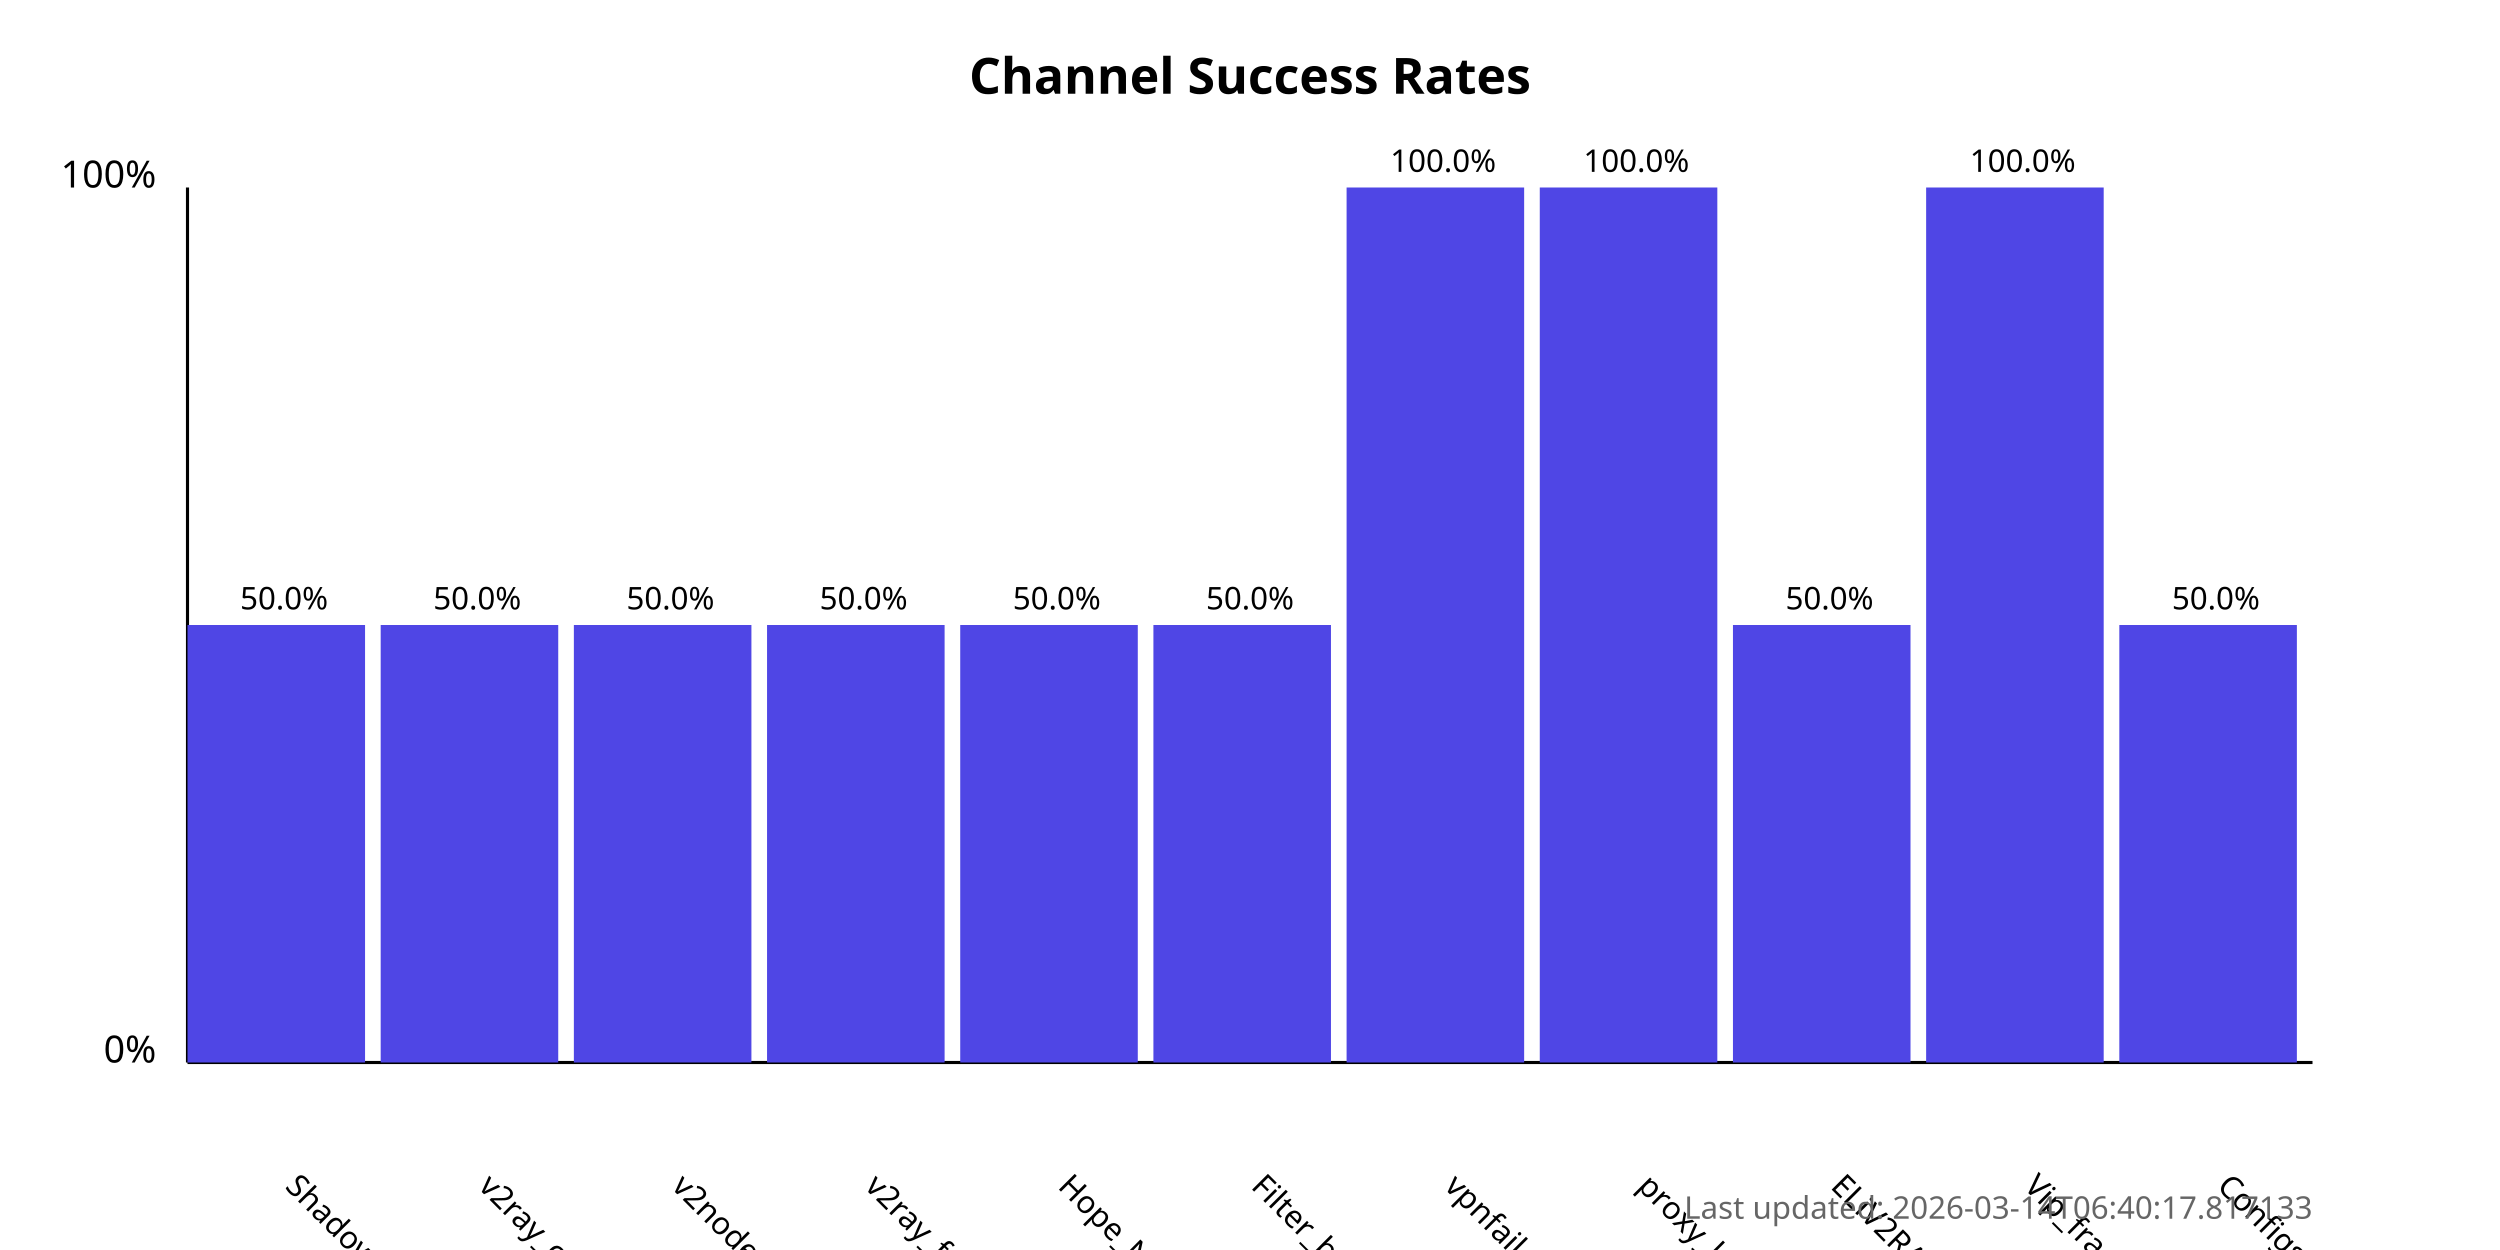
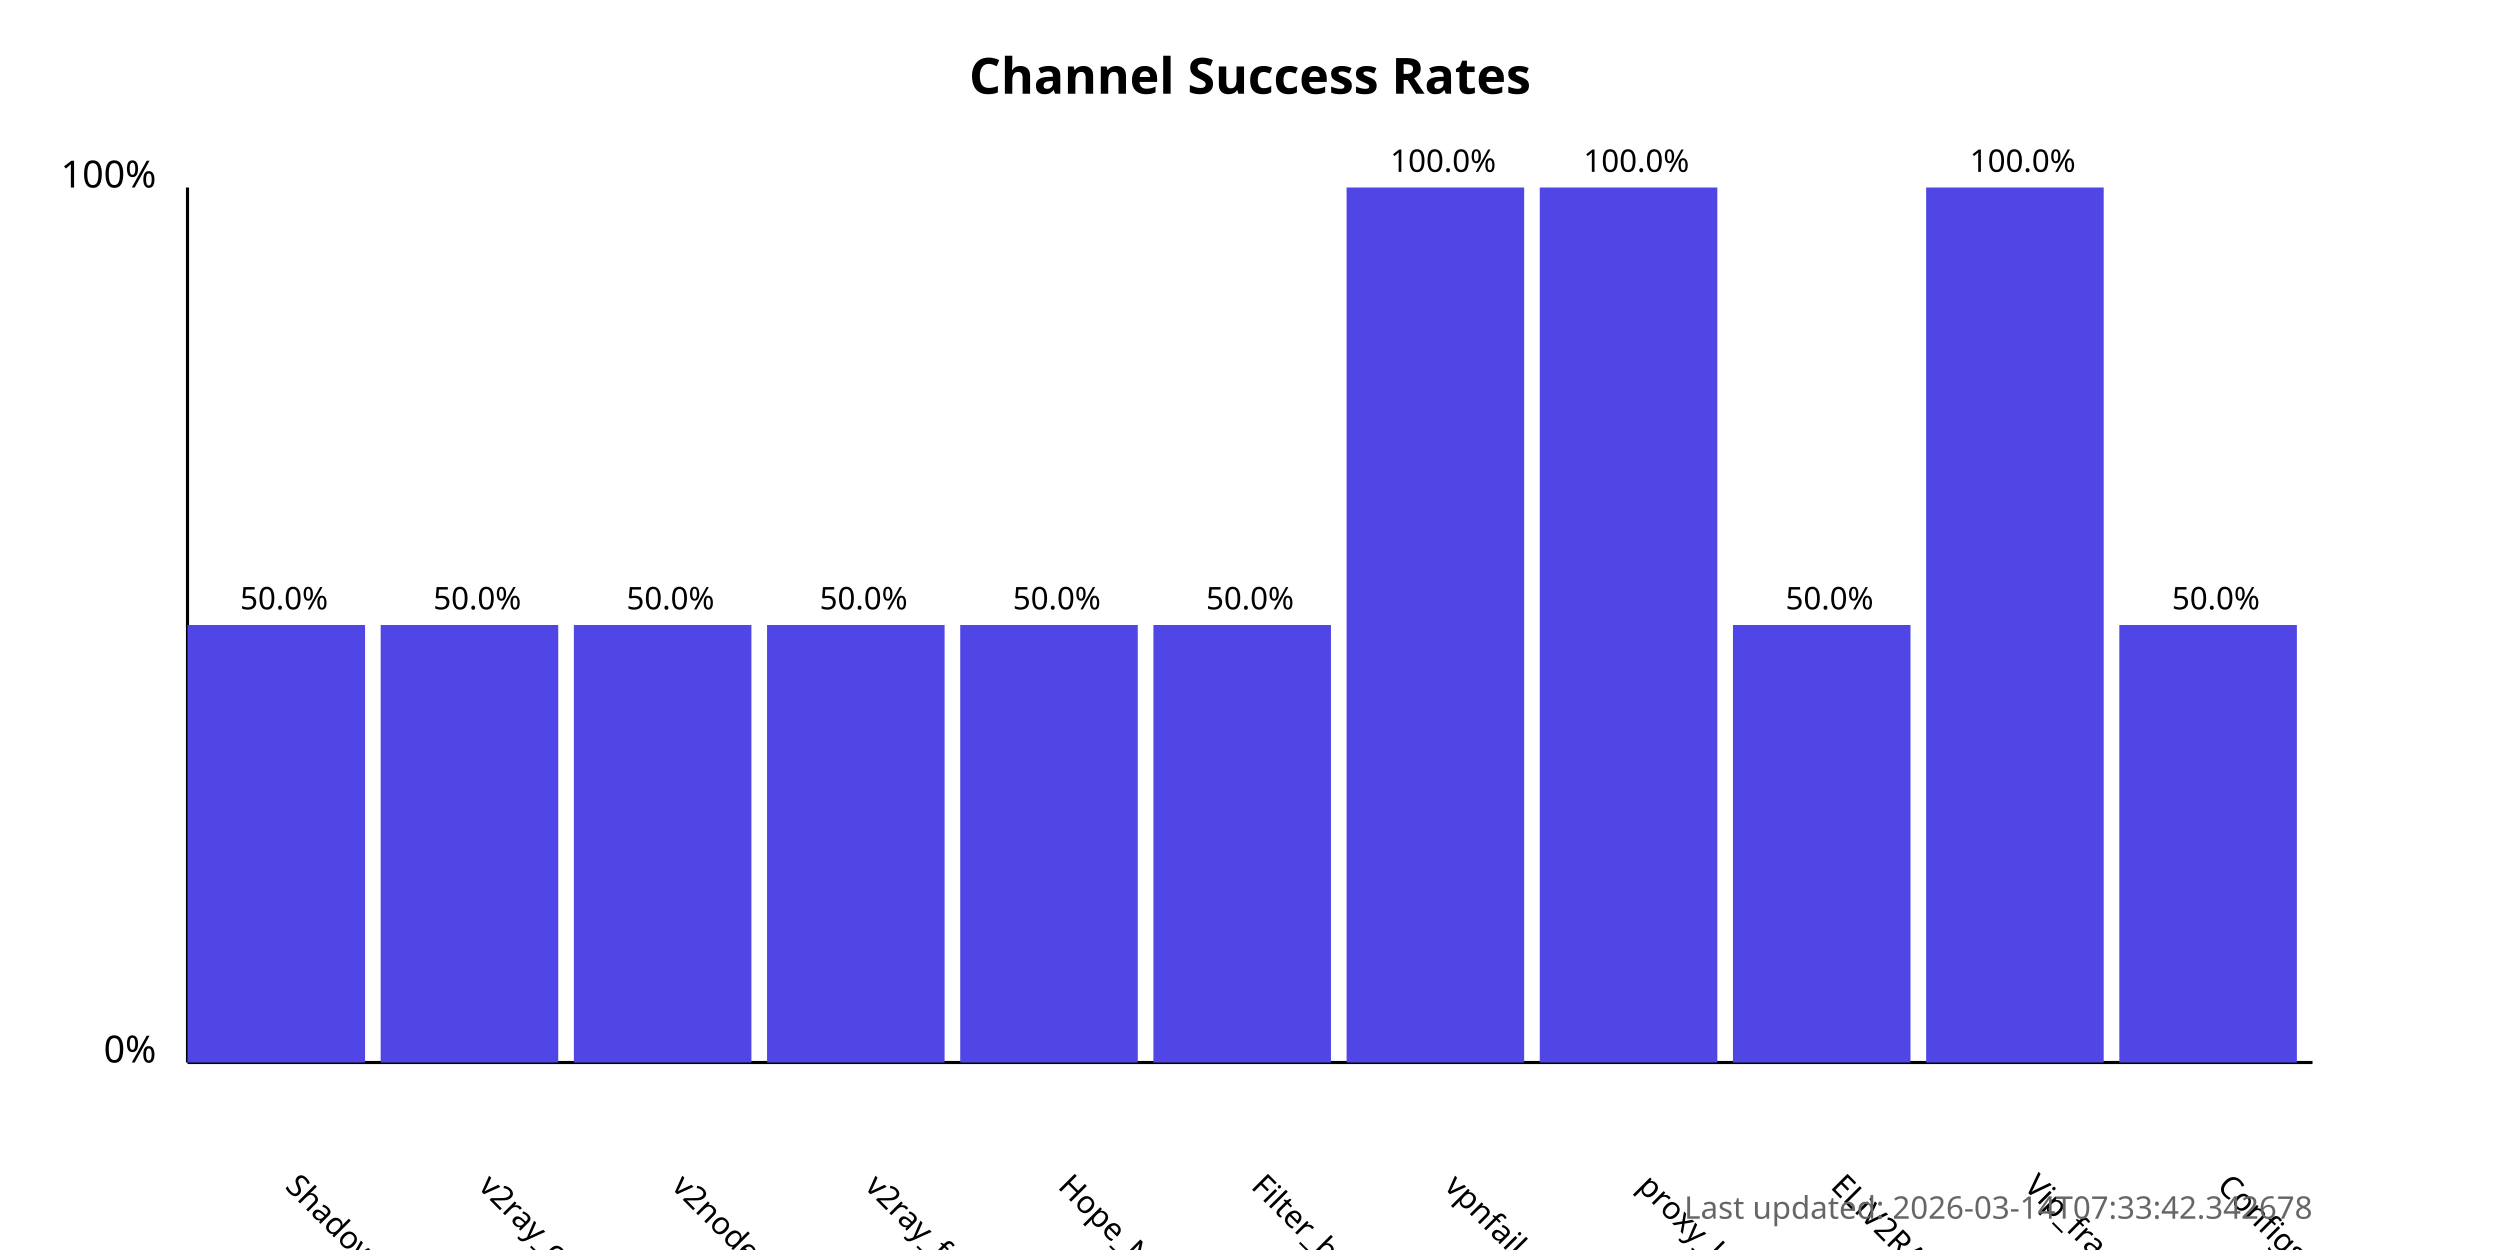
<svg xmlns="http://www.w3.org/2000/svg" width="800" height="400">
  <style>
            .chart-title { font: bold 16px sans-serif; }
            .axis-label { font: 12px sans-serif; }
            .tick-label { font: 10px sans-serif; }
            .bar { fill: #4f46e5; }
            .bar:hover { fill: #6366f1; }
            .timestamp { font: 10px sans-serif; fill: #666; }
        </style>
  <text x="400.0" y="30" text-anchor="middle" class="chart-title">
            Channel Success Rates
        </text>
  <line x1="60" y1="340" x2="60" y2="60" stroke="black" stroke-width="1" />
  <line x1="60" y1="340" x2="740" y2="340" stroke="black" stroke-width="1" />
  <text x="50" y="340" text-anchor="end" class="axis-label">0%</text>
  <text x="50" y="60" text-anchor="end" class="axis-label">100%</text>
  <g>
    <rect x="60" y="200.0" width="56.818" height="140.0" class="bar" />
    <text x="90.909" y="380" transform="rotate(45, 90.90909, 380)" text-anchor="start" class="tick-label">
                ShadowProxy66
            </text>
    <text x="90.909" y="195.0" text-anchor="middle" class="tick-label">
                50.0%
            </text>
  </g>
  <g>
    <rect x="121.818" y="200.0" width="56.818" height="140.0" class="bar" />
    <text x="152.727" y="380" transform="rotate(45, 152.7273, 380)" text-anchor="start" class="tick-label">
                v2ray_configs_pool
            </text>
    <text x="152.727" y="195.0" text-anchor="middle" class="tick-label">
                50.0%
            </text>
  </g>
  <g>
    <rect x="183.636" y="200.0" width="56.818" height="140.0" class="bar" />
    <text x="214.545" y="380" transform="rotate(45, 214.5455, 380)" text-anchor="start" class="tick-label">
                v2nodes
            </text>
    <text x="214.545" y="195.0" text-anchor="middle" class="tick-label">
                50.0%
            </text>
  </g>
  <g>
    <rect x="245.455" y="200.0" width="56.818" height="140.0" class="bar" />
    <text x="276.364" y="380" transform="rotate(45, 276.3636, 380)" text-anchor="start" class="tick-label">
                v2ray_free_conf
            </text>
    <text x="276.364" y="195.0" text-anchor="middle" class="tick-label">
                50.0%
            </text>
  </g>
  <g>
    <rect x="307.273" y="200.0" width="56.818" height="140.0" class="bar" />
    <text x="338.182" y="380" transform="rotate(45, 338.1818, 380)" text-anchor="start" class="tick-label">
                Hope_Net
            </text>
    <text x="338.182" y="195.0" text-anchor="middle" class="tick-label">
                50.0%
            </text>
  </g>
  <g>
    <rect x="369.091" y="200.0" width="56.818" height="140.0" class="bar" />
    <text x="400.0" y="380" transform="rotate(45, 400.0, 380)" text-anchor="start" class="tick-label">
                Filter_breaker
            </text>
    <text x="400.0" y="195.0" text-anchor="middle" class="tick-label">
                50.0%
            </text>
  </g>
  <g>
    <rect x="430.909" y="60.0" width="56.818" height="280.0" class="bar" />
    <text x="461.818" y="380" transform="rotate(45, 461.8182, 380)" text-anchor="start" class="tick-label">
                vpnfail_vless
            </text>
    <text x="461.818" y="55.0" text-anchor="middle" class="tick-label">
                100.0%
            </text>
  </g>
  <g>
    <rect x="492.727" y="60.0" width="56.818" height="280.0" class="bar" />
    <text x="523.636" y="380" transform="rotate(45, 523.6364, 380)" text-anchor="start" class="tick-label">
                proxy_kafee
            </text>
    <text x="523.636" y="55.0" text-anchor="middle" class="tick-label">
                100.0%
            </text>
  </g>
  <g>
    <rect x="554.545" y="200.0" width="56.818" height="140.0" class="bar" />
    <text x="585.455" y="380" transform="rotate(45, 585.4545, 380)" text-anchor="start" class="tick-label">
                ELiV2RAY
            </text>
    <text x="585.455" y="195.0" text-anchor="middle" class="tick-label">
                50.0%
            </text>
  </g>
  <g>
    <rect x="616.364" y="60.0" width="56.818" height="280.0" class="bar" />
    <text x="647.273" y="380" transform="rotate(45, 647.2727, 380)" text-anchor="start" class="tick-label">
                Vip_fragment_v2ray
            </text>
    <text x="647.273" y="55.0" text-anchor="middle" class="tick-label">
                100.0%
            </text>
  </g>
  <g>
    <rect x="678.182" y="200.0" width="56.818" height="140.0" class="bar" />
    <text x="709.091" y="380" transform="rotate(45, 709.0909, 380)" text-anchor="start" class="tick-label">
                ConfigsHubPlus
            </text>
    <text x="709.091" y="195.0" text-anchor="middle" class="tick-label">
                50.0%
            </text>
  </g>
  <text x="740" y="390" text-anchor="end" class="timestamp">
-             Last updated: 2026-03-14T06:40:17.817133
+             Last updated: 2026-03-14T07:33:42.342678
        </text>
</svg>
